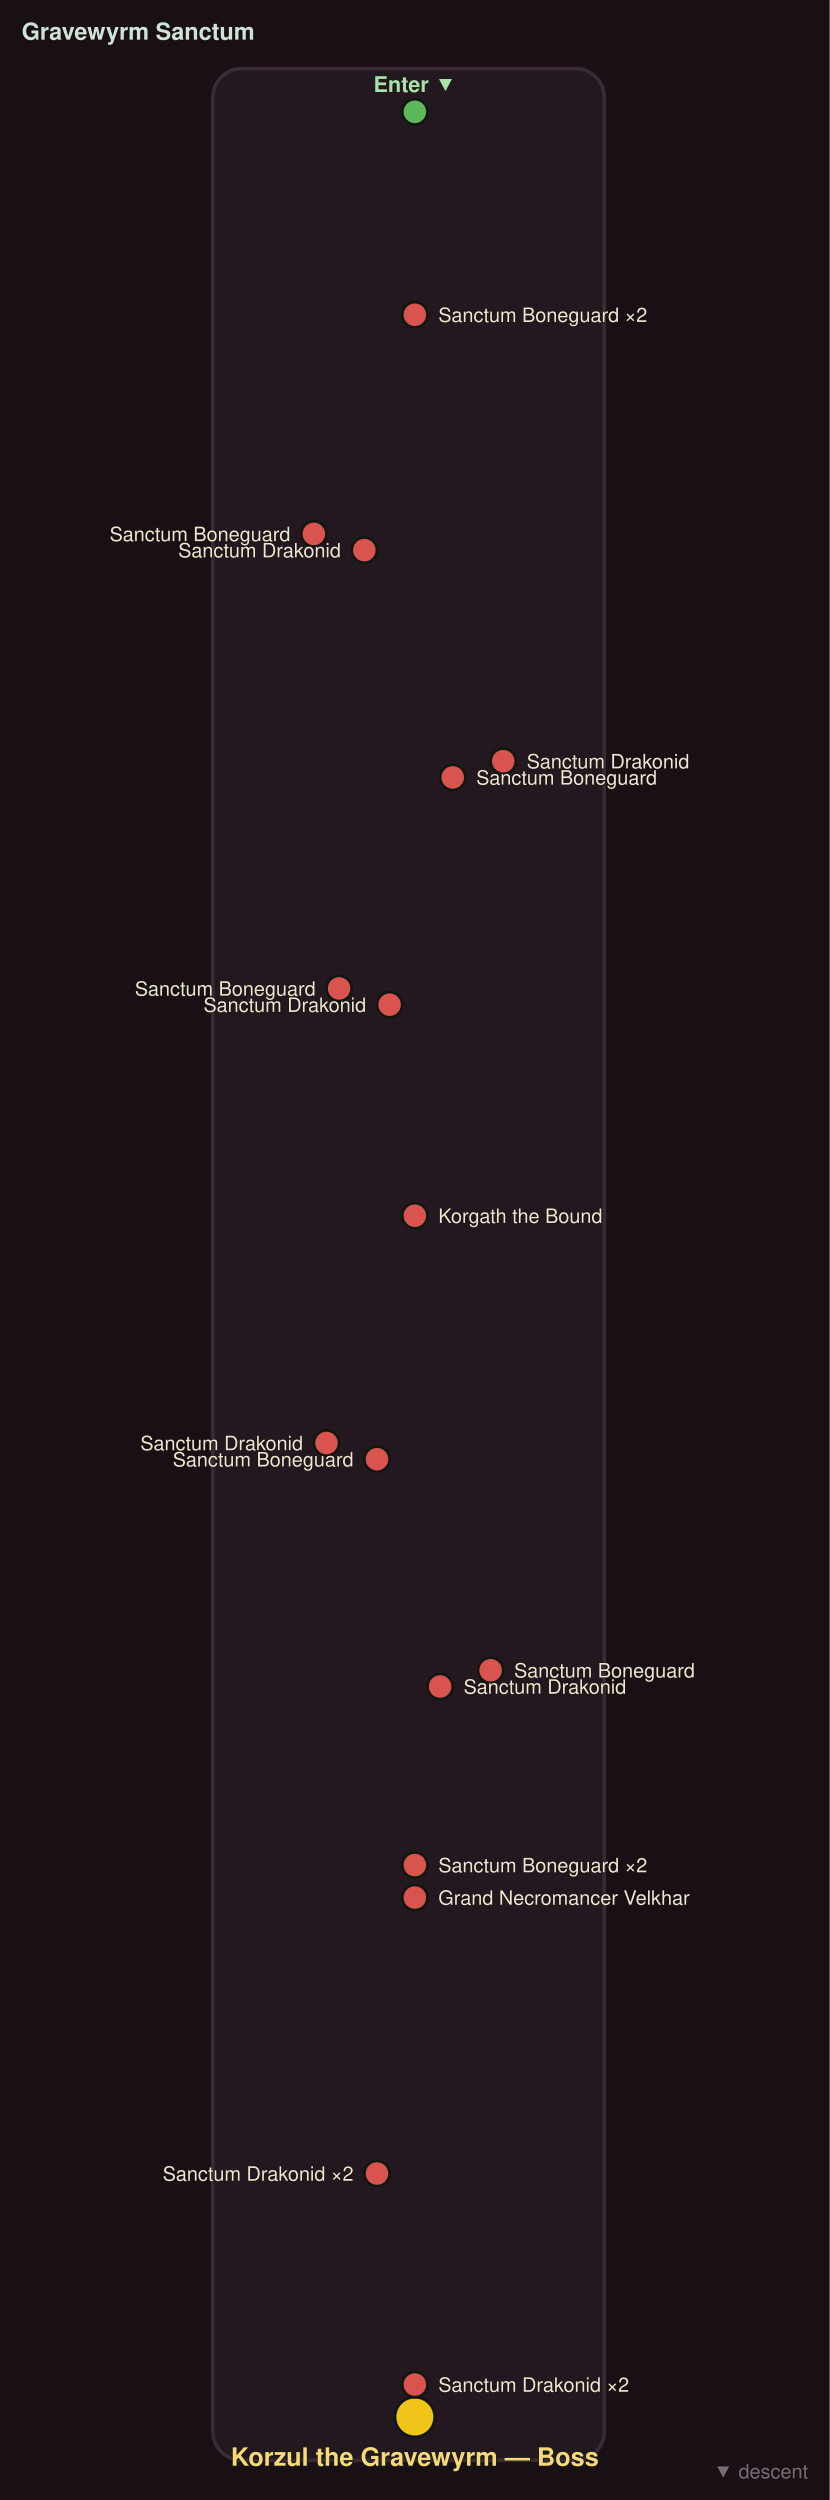
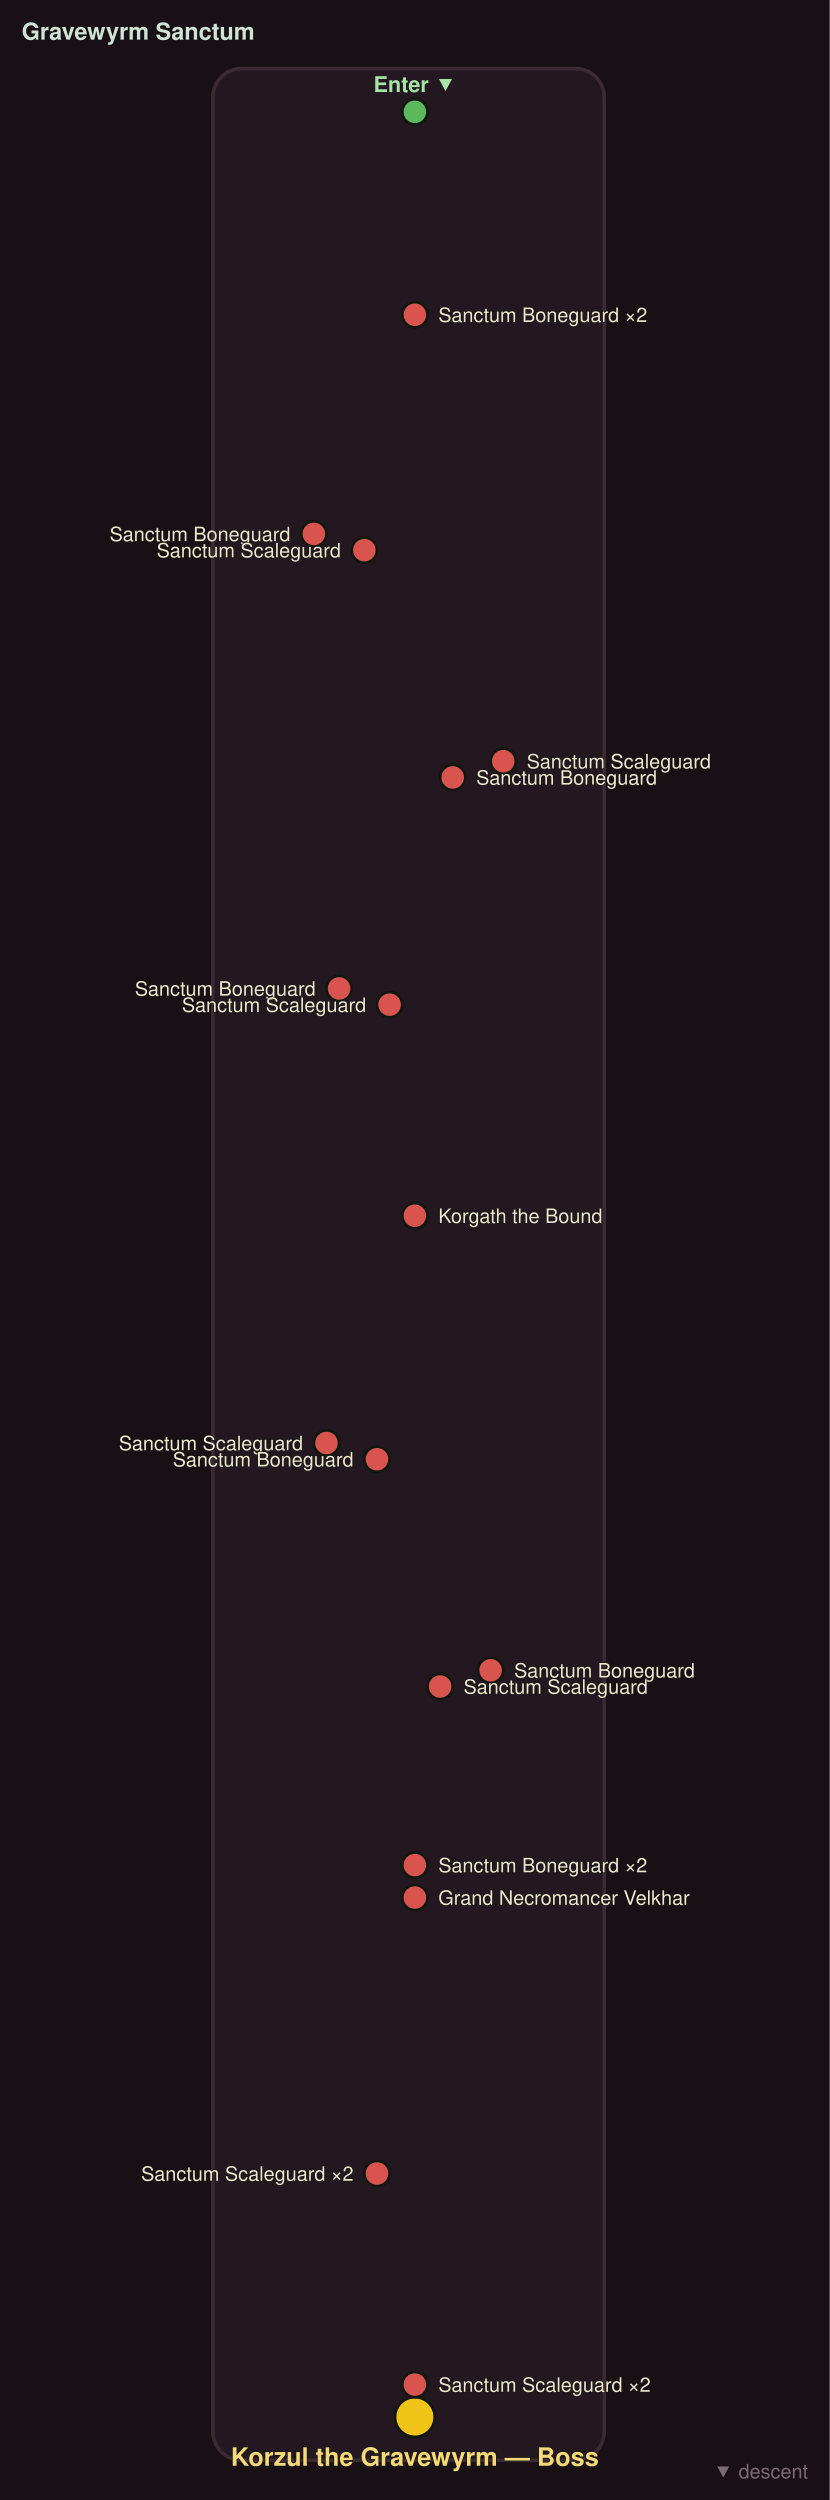
<svg xmlns="http://www.w3.org/2000/svg" viewBox="0 0 460 1386" font-family="Segoe UI, Helvetica, Arial, sans-serif">
  <rect width="460" height="1386" fill="#181014" />
  <rect x="118.0" y="38.0" width="217.0" height="1326.0" rx="16" fill="#241820" stroke="#3a2a33" stroke-width="2" />
  <circle cx="230.0" cy="62.0" r="7" fill="#5cb85c" stroke="#11160f" stroke-width="1.5" />
  <text x="230.0" y="51.0" fill="#a7e3a7" font-size="12" font-weight="bold" text-anchor="middle">Enter ▼</text>
  <circle cx="230.0" cy="174.5" r="7" fill="#d9534f" stroke="#11160f" stroke-width="1.5" />
  <text x="243.0" y="178.5" fill="#f0e6d2" font-size="11" text-anchor="start" stroke="#11160f" stroke-width="0.6" paint-order="stroke">Sanctum Boneguard ×2</text>
  <circle cx="174.0" cy="296.0" r="7" fill="#d9534f" stroke="#11160f" stroke-width="1.5" />
  <text x="161.0" y="300.0" fill="#f0e6d2" font-size="11" text-anchor="end" stroke="#11160f" stroke-width="0.6" paint-order="stroke">Sanctum Boneguard</text>
  <circle cx="202.0" cy="305.0" r="7" fill="#d9534f" stroke="#11160f" stroke-width="1.5" />
-   <text x="189.0" y="309.0" fill="#f0e6d2" font-size="11" text-anchor="end" stroke="#11160f" stroke-width="0.6" paint-order="stroke">Sanctum Drakonid</text>
+   <text x="189.0" y="309.0" fill="#f0e6d2" font-size="11" text-anchor="end" stroke="#11160f" stroke-width="0.6" paint-order="stroke">Sanctum Scaleguard</text>
  <circle cx="279.0" cy="422.0" r="7" fill="#d9534f" stroke="#11160f" stroke-width="1.5" />
-   <text x="292.0" y="426.0" fill="#f0e6d2" font-size="11" text-anchor="start" stroke="#11160f" stroke-width="0.6" paint-order="stroke">Sanctum Drakonid</text>
+   <text x="292.0" y="426.0" fill="#f0e6d2" font-size="11" text-anchor="start" stroke="#11160f" stroke-width="0.6" paint-order="stroke">Sanctum Scaleguard</text>
  <circle cx="251.0" cy="431.0" r="7" fill="#d9534f" stroke="#11160f" stroke-width="1.5" />
  <text x="264.0" y="435.0" fill="#f0e6d2" font-size="11" text-anchor="start" stroke="#11160f" stroke-width="0.6" paint-order="stroke">Sanctum Boneguard</text>
  <circle cx="188.0" cy="548.0" r="7" fill="#d9534f" stroke="#11160f" stroke-width="1.5" />
  <text x="175.0" y="552.0" fill="#f0e6d2" font-size="11" text-anchor="end" stroke="#11160f" stroke-width="0.6" paint-order="stroke">Sanctum Boneguard</text>
  <circle cx="216.0" cy="557.0" r="7" fill="#d9534f" stroke="#11160f" stroke-width="1.5" />
-   <text x="203.0" y="561.0" fill="#f0e6d2" font-size="11" text-anchor="end" stroke="#11160f" stroke-width="0.6" paint-order="stroke">Sanctum Drakonid</text>
+   <text x="203.0" y="561.0" fill="#f0e6d2" font-size="11" text-anchor="end" stroke="#11160f" stroke-width="0.6" paint-order="stroke">Sanctum Scaleguard</text>
  <circle cx="230.0" cy="674.0" r="7" fill="#d9534f" stroke="#11160f" stroke-width="1.5" />
  <text x="243.0" y="678.0" fill="#f0e6d2" font-size="11" text-anchor="start" stroke="#11160f" stroke-width="0.6" paint-order="stroke">Korgath the Bound</text>
  <circle cx="181.0" cy="800.0" r="7" fill="#d9534f" stroke="#11160f" stroke-width="1.5" />
-   <text x="168.0" y="804.0" fill="#f0e6d2" font-size="11" text-anchor="end" stroke="#11160f" stroke-width="0.6" paint-order="stroke">Sanctum Drakonid</text>
+   <text x="168.0" y="804.0" fill="#f0e6d2" font-size="11" text-anchor="end" stroke="#11160f" stroke-width="0.6" paint-order="stroke">Sanctum Scaleguard</text>
  <circle cx="209.0" cy="809.0" r="7" fill="#d9534f" stroke="#11160f" stroke-width="1.5" />
  <text x="196.0" y="813.0" fill="#f0e6d2" font-size="11" text-anchor="end" stroke="#11160f" stroke-width="0.6" paint-order="stroke">Sanctum Boneguard</text>
  <circle cx="272.0" cy="926.0" r="7" fill="#d9534f" stroke="#11160f" stroke-width="1.5" />
  <text x="285.0" y="930.0" fill="#f0e6d2" font-size="11" text-anchor="start" stroke="#11160f" stroke-width="0.6" paint-order="stroke">Sanctum Boneguard</text>
  <circle cx="244.0" cy="935.0" r="7" fill="#d9534f" stroke="#11160f" stroke-width="1.5" />
-   <text x="257.0" y="939.0" fill="#f0e6d2" font-size="11" text-anchor="start" stroke="#11160f" stroke-width="0.6" paint-order="stroke">Sanctum Drakonid</text>
+   <text x="257.0" y="939.0" fill="#f0e6d2" font-size="11" text-anchor="start" stroke="#11160f" stroke-width="0.6" paint-order="stroke">Sanctum Scaleguard</text>
  <circle cx="230.0" cy="1052.0" r="7" fill="#d9534f" stroke="#11160f" stroke-width="1.5" />
  <text x="243.0" y="1056.0" fill="#f0e6d2" font-size="11" text-anchor="start" stroke="#11160f" stroke-width="0.6" paint-order="stroke">Grand Necromancer Velkhar</text>
  <circle cx="230.0" cy="1034.0" r="7" fill="#d9534f" stroke="#11160f" stroke-width="1.5" />
  <text x="243.0" y="1038.0" fill="#f0e6d2" font-size="11" text-anchor="start" stroke="#11160f" stroke-width="0.6" paint-order="stroke">Sanctum Boneguard ×2</text>
  <circle cx="209.0" cy="1205.0" r="7" fill="#d9534f" stroke="#11160f" stroke-width="1.5" />
-   <text x="196.0" y="1209.0" fill="#f0e6d2" font-size="11" text-anchor="end" stroke="#11160f" stroke-width="0.6" paint-order="stroke">Sanctum Drakonid ×2</text>
+   <text x="196.0" y="1209.0" fill="#f0e6d2" font-size="11" text-anchor="end" stroke="#11160f" stroke-width="0.6" paint-order="stroke">Sanctum Scaleguard ×2</text>
  <circle cx="230.0" cy="1340.0" r="11" fill="#f0c419" stroke="#11160f" stroke-width="1.5" />
  <text x="230.0" y="1367.0" fill="#f7d979" font-size="14" font-weight="bold" text-anchor="middle" stroke="#11160f" stroke-width="0.7" paint-order="stroke">Korzul the Gravewyrm — Boss</text>
  <circle cx="230.0" cy="1322.0" r="7" fill="#d9534f" stroke="#11160f" stroke-width="1.5" />
-   <text x="243.0" y="1326.0" fill="#f0e6d2" font-size="11" text-anchor="start" stroke="#11160f" stroke-width="0.6" paint-order="stroke">Sanctum Drakonid ×2</text>
+   <text x="243.0" y="1326.0" fill="#f0e6d2" font-size="11" text-anchor="start" stroke="#11160f" stroke-width="0.6" paint-order="stroke">Sanctum Scaleguard ×2</text>
  <text x="12" y="22" fill="#cfe3d6" font-size="13" font-weight="bold">Gravewyrm Sanctum</text>
  <text x="448" y="1374" fill="#7a6a73" font-size="11" text-anchor="end">▼ descent</text>
</svg>
